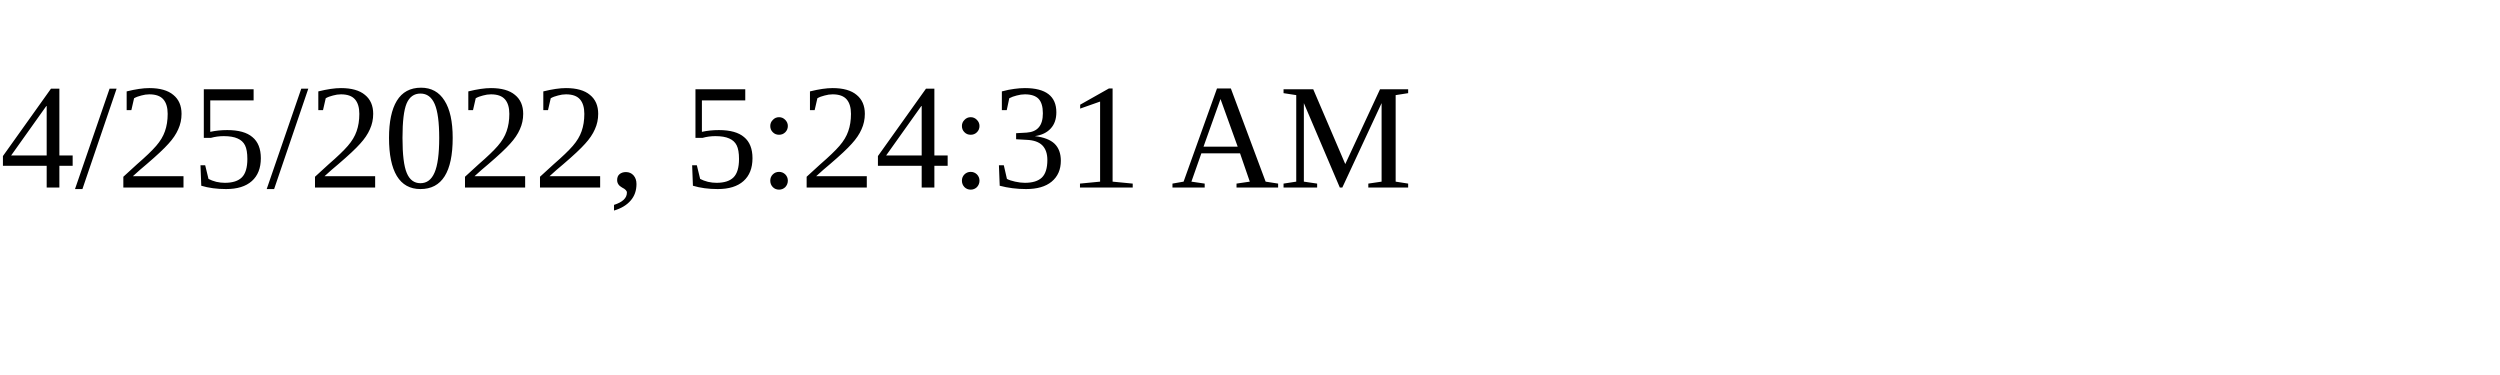
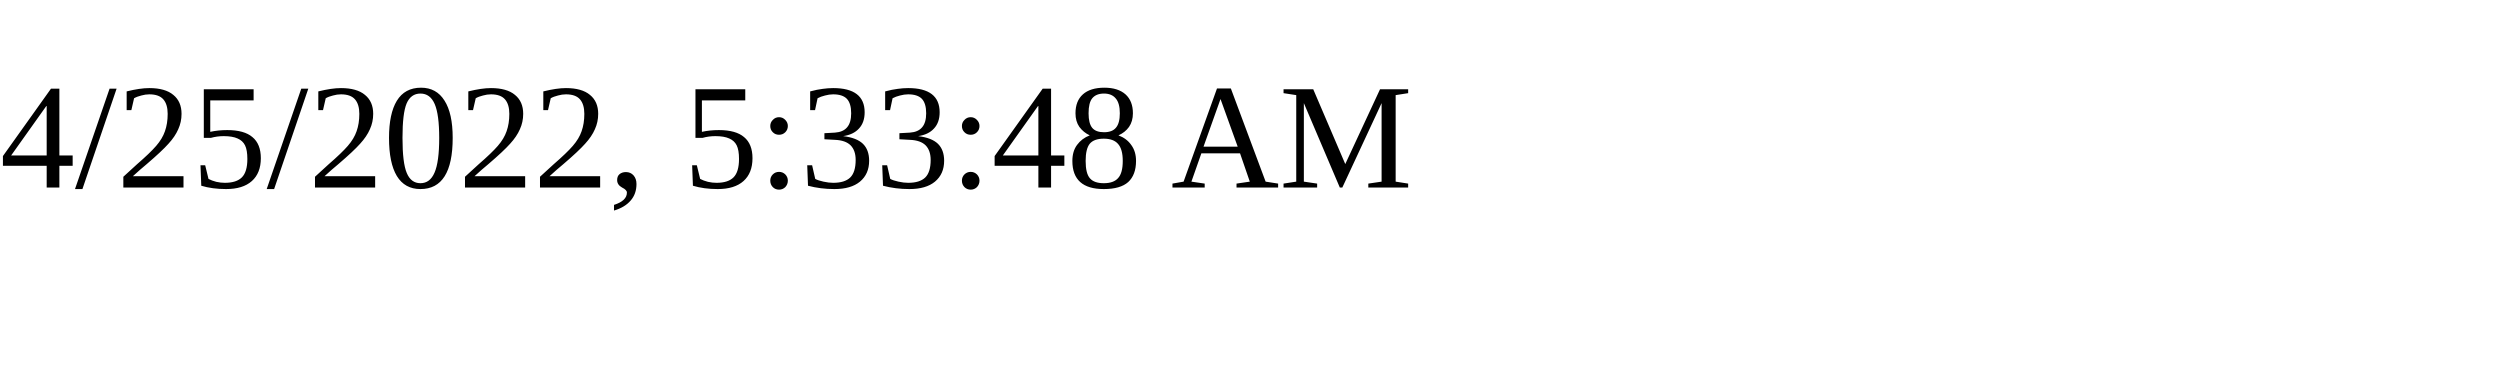
<svg xmlns="http://www.w3.org/2000/svg" height="30" width="200">
-   <text x="0" y="15">4/25/2022, 5:24:31 AM</text>
+   <text x="0" y="15">4/25/2022, 5:33:48 AM</text>
</svg>
